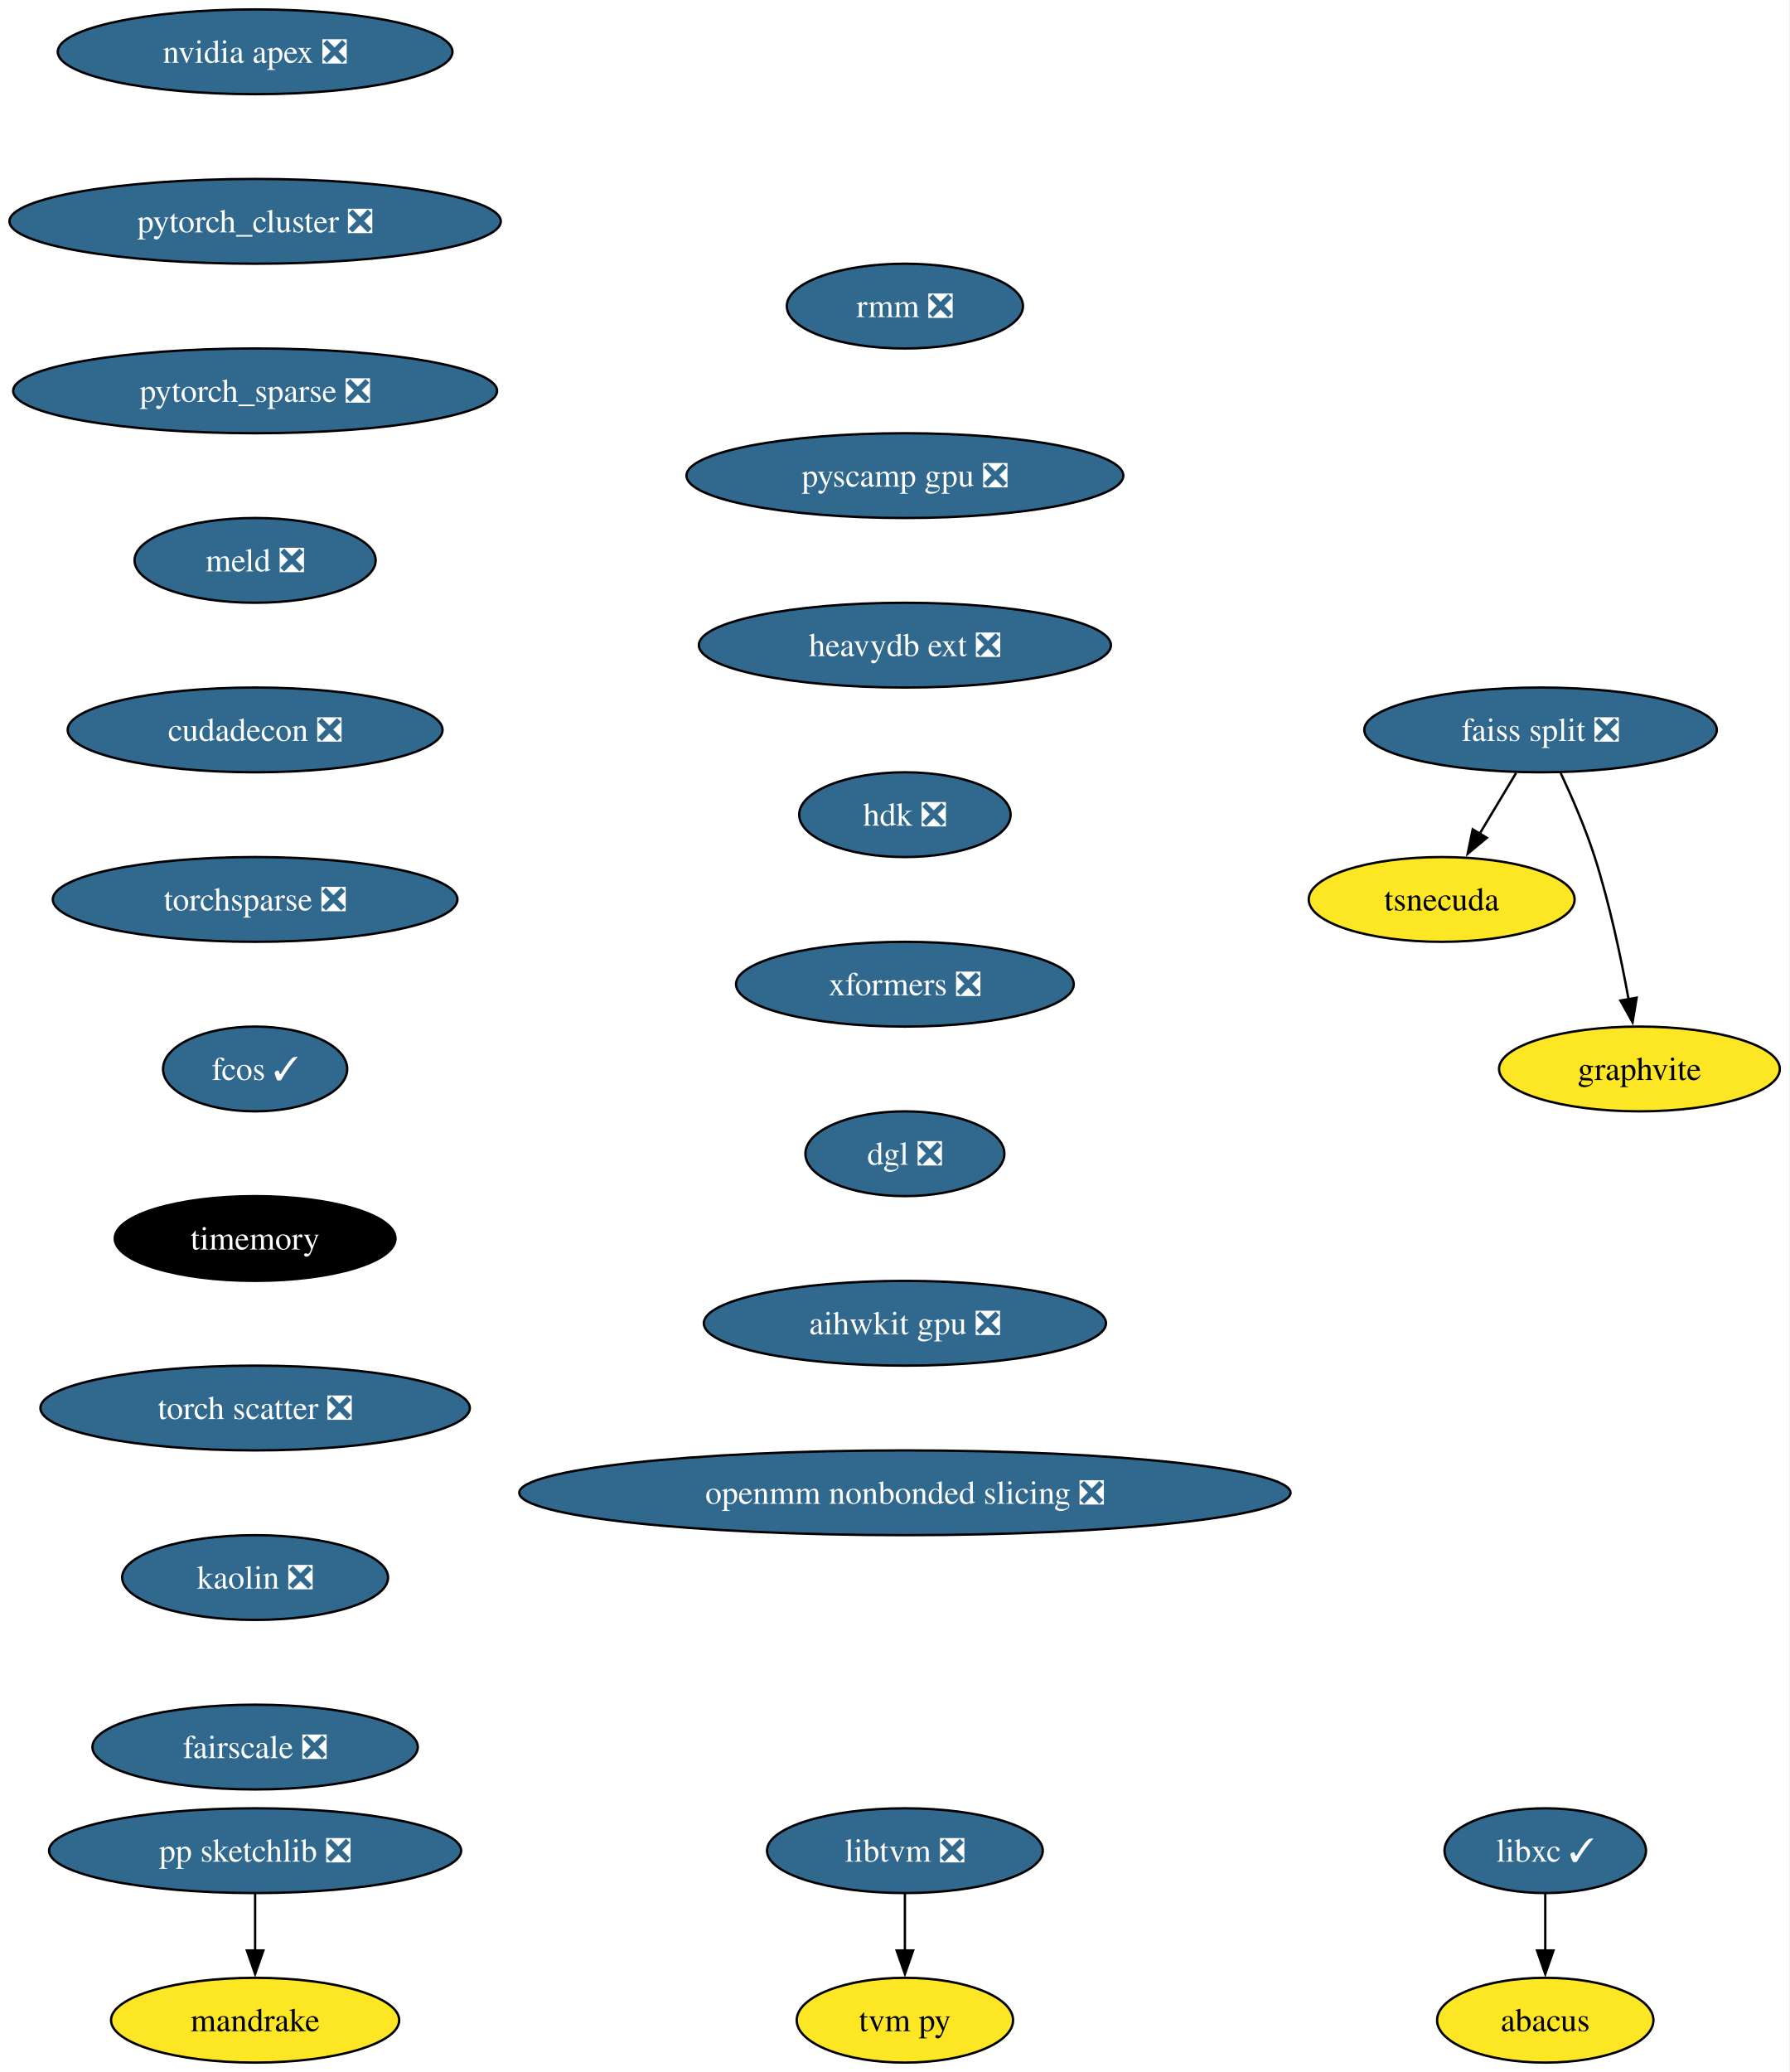
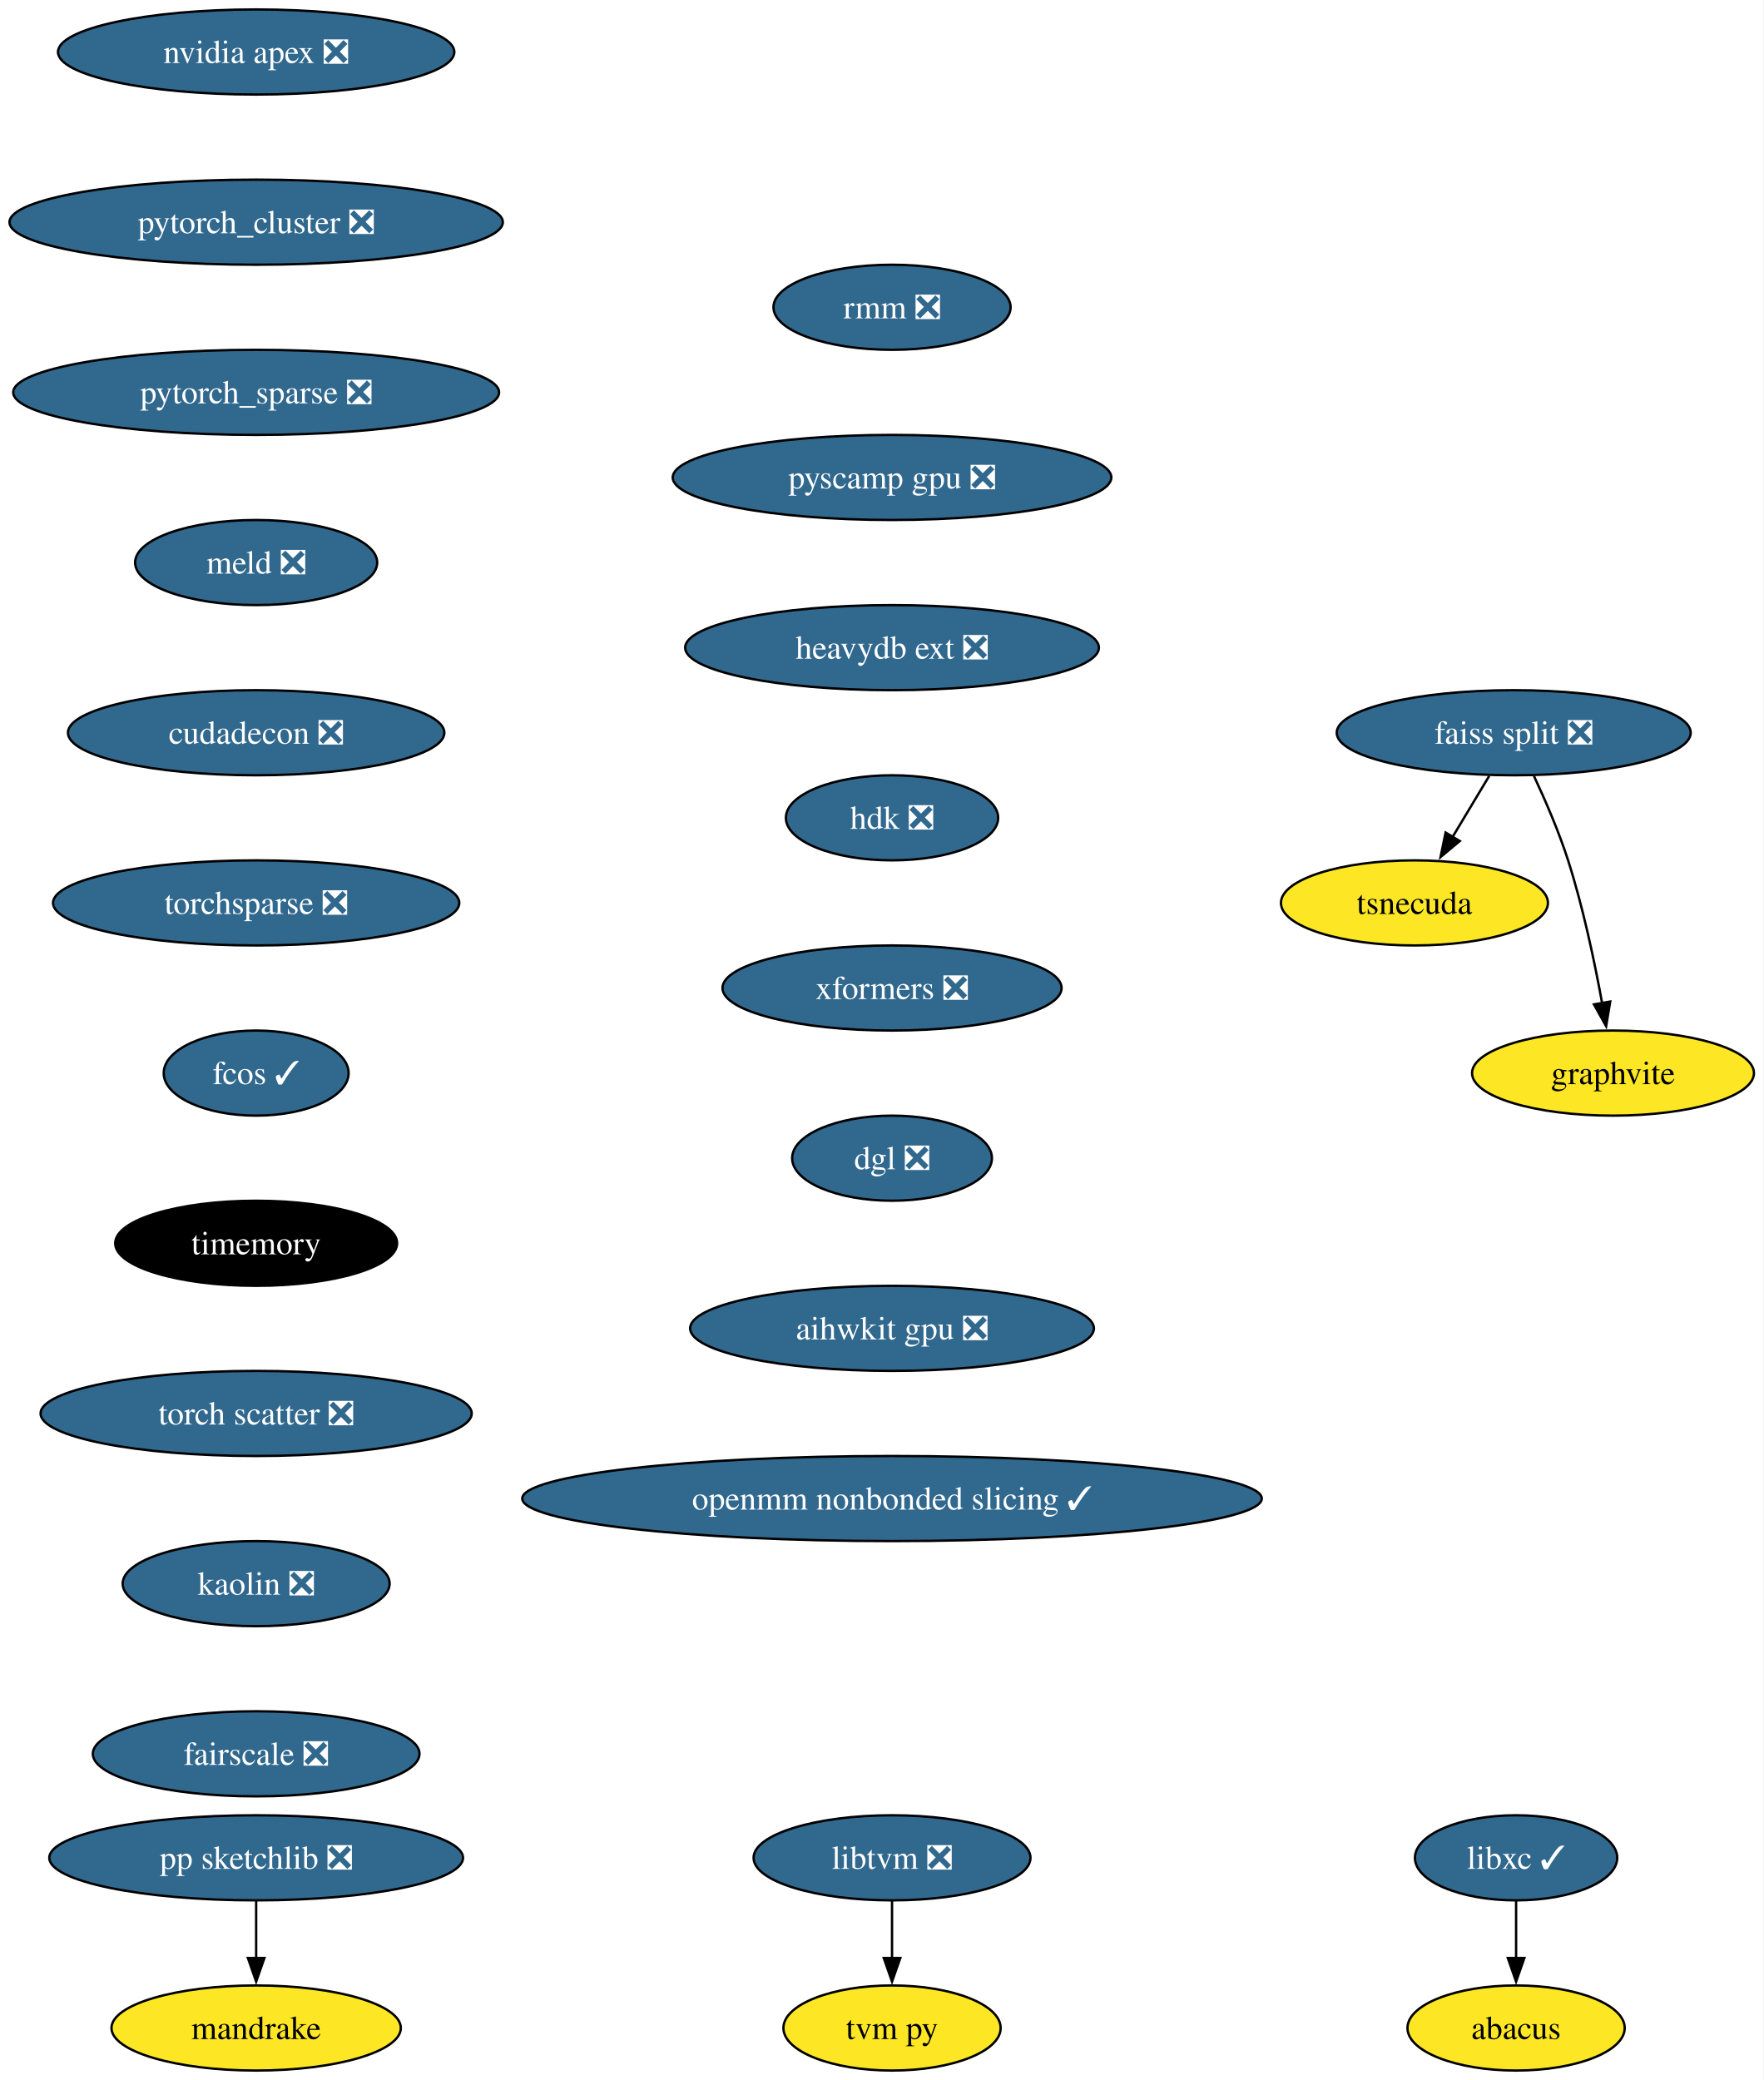
- <svg xmlns="http://www.w3.org/2000/svg" xmlns:xlink="http://www.w3.org/1999/xlink" width="760pt" height="880pt" viewBox="0.00 0.00 759.97 880.00">
+ <svg xmlns="http://www.w3.org/2000/svg" xmlns:xlink="http://www.w3.org/1999/xlink" width="746pt" height="880pt" viewBox="0.00 0.00 745.97 880.00">
  <g id="graph0" class="graph" transform="scale(1 1) rotate(0) translate(4 876)">
-     <polygon fill="white" stroke="none" points="-4,4 -4,-876 755.97,-876 755.97,4 -4,4" />
+     <polygon fill="white" stroke="none" points="-4,4 -4,-876 741.97,-876 741.97,4 -4,4" />
    <g id="node1" class="node">
      <g id="a_node1">
        <a xlink:href="https://github.com/conda-forge/libxc-feedstock/pull/58" xlink:title="libxc ✓">
-           <ellipse fill="#31688e" stroke="black" cx="652.35" cy="-90" rx="42.79" ry="18" />
-           <text text-anchor="middle" x="652.35" y="-85.33" font-family="Times,serif" font-size="14.00" fill="white">libxc ✓</text>
+           <ellipse fill="#31688e" stroke="black" cx="637.35" cy="-90" rx="42.79" ry="18" />
+           <text text-anchor="middle" x="637.35" y="-85.33" font-family="Times,serif" font-size="14.00" fill="white">libxc ✓</text>
        </a>
      </g>
    </g>
    <g id="node2" class="node">
      <g id="a_node2">
        <a xlink:href="https://github.com/conda-forge/abacus-feedstock" xlink:title="abacus">
-           <ellipse fill="#fde725" stroke="black" cx="652.35" cy="-18" rx="45.95" ry="18" />
-           <text text-anchor="middle" x="652.35" y="-13.32" font-family="Times,serif" font-size="14.00">abacus</text>
+           <ellipse fill="#fde725" stroke="black" cx="637.35" cy="-18" rx="45.95" ry="18" />
+           <text text-anchor="middle" x="637.35" y="-13.32" font-family="Times,serif" font-size="14.00">abacus</text>
        </a>
      </g>
    </g>
    <g id="edge1" class="edge">
-       <path fill="none" stroke="black" d="M652.35,-71.7C652.35,-64.41 652.35,-55.73 652.35,-47.54" />
-       <polygon fill="black" stroke="black" points="655.85,-47.62 652.35,-37.62 648.85,-47.62 655.85,-47.62" />
+       <path fill="none" stroke="black" d="M637.35,-71.7C637.35,-64.41 637.35,-55.73 637.35,-47.54" />
+       <polygon fill="black" stroke="black" points="640.85,-47.62 637.35,-37.62 633.85,-47.62 640.85,-47.62" />
    </g>
    <g id="node3" class="node">
      <g id="a_node3">
        <a xlink:href="https://github.com/conda-forge/nvidia-apex-feedstock/pull/34" xlink:title="nvidia apex ❎">
          <ellipse fill="#31688e" stroke="black" cx="104.35" cy="-854" rx="83.83" ry="18" />
          <text text-anchor="middle" x="104.35" y="-849.33" font-family="Times,serif" font-size="14.00" fill="white">nvidia apex ❎</text>
        </a>
      </g>
    </g>
    <g id="node4" class="node">
      <g id="a_node4">
        <a xlink:href="https://github.com/conda-forge/pytorch_cluster-feedstock/pull/47" xlink:title="pytorch_cluster ❎">
          <ellipse fill="#31688e" stroke="black" cx="104.35" cy="-782" rx="104.35" ry="18" />
          <text text-anchor="middle" x="104.35" y="-777.33" font-family="Times,serif" font-size="14.00" fill="white">pytorch_cluster ❎</text>
        </a>
      </g>
    </g>
    <g id="node10" class="node">
      <g id="a_node10">
        <a xlink:href="https://github.com/conda-forge/pytorch_sparse-feedstock/pull/62" xlink:title="pytorch_sparse ❎">
          <ellipse fill="#31688e" stroke="black" cx="104.35" cy="-710" rx="102.77" ry="18" />
          <text text-anchor="middle" x="104.35" y="-705.33" font-family="Times,serif" font-size="14.00" fill="white">pytorch_sparse ❎</text>
        </a>
      </g>
    </g>
    <g id="node5" class="node">
      <g id="a_node5">
        <a xlink:href="https://github.com/conda-forge/pp-sketchlib-feedstock/pull/45" xlink:title="pp sketchlib ❎">
          <ellipse fill="#31688e" stroke="black" cx="104.35" cy="-90" rx="87.51" ry="18" />
          <text text-anchor="middle" x="104.35" y="-85.33" font-family="Times,serif" font-size="14.00" fill="white">pp sketchlib ❎</text>
        </a>
      </g>
    </g>
    <g id="node6" class="node">
      <g id="a_node6">
        <a xlink:href="https://github.com/conda-forge/mandrake-feedstock" xlink:title="mandrake">
          <ellipse fill="#fde725" stroke="black" cx="104.35" cy="-18" rx="61.2" ry="18" />
          <text text-anchor="middle" x="104.35" y="-13.32" font-family="Times,serif" font-size="14.00">mandrake</text>
        </a>
      </g>
    </g>
    <g id="edge3" class="edge">
      <path fill="none" stroke="black" d="M104.35,-71.7C104.35,-64.41 104.35,-55.73 104.35,-47.54" />
      <polygon fill="black" stroke="black" points="107.85,-47.62 104.35,-37.62 100.85,-47.62 107.85,-47.62" />
    </g>
    <g id="node7" class="node">
      <g id="a_node7">
        <a xlink:href="https://github.com/conda-forge/faiss-split-feedstock/pull/70" xlink:title="faiss split ❎">
-           <ellipse fill="#31688e" stroke="black" cx="650.35" cy="-566" rx="74.88" ry="18" />
-           <text text-anchor="middle" x="650.35" y="-561.33" font-family="Times,serif" font-size="14.00" fill="white">faiss split ❎</text>
+           <ellipse fill="#31688e" stroke="black" cx="636.35" cy="-566" rx="74.88" ry="18" />
+           <text text-anchor="middle" x="636.35" y="-561.33" font-family="Times,serif" font-size="14.00" fill="white">faiss split ❎</text>
        </a>
      </g>
    </g>
    <g id="node8" class="node">
      <g id="a_node8">
        <a xlink:href="https://github.com/conda-forge/tsnecuda-feedstock" xlink:title="tsnecuda">
-           <ellipse fill="#fde725" stroke="black" cx="608.35" cy="-494" rx="56.47" ry="18" />
-           <text text-anchor="middle" x="608.35" y="-489.32" font-family="Times,serif" font-size="14.00">tsnecuda</text>
+           <ellipse fill="#fde725" stroke="black" cx="594.35" cy="-494" rx="56.47" ry="18" />
+           <text text-anchor="middle" x="594.35" y="-489.32" font-family="Times,serif" font-size="14.00">tsnecuda</text>
        </a>
      </g>
    </g>
    <g id="edge4" class="edge">
-       <path fill="none" stroke="black" d="M639.96,-547.7C635.28,-539.9 629.65,-530.51 624.44,-521.83" />
-       <polygon fill="black" stroke="black" points="627.53,-520.18 619.39,-513.4 621.53,-523.78 627.53,-520.18" />
+       <path fill="none" stroke="black" d="M625.96,-547.7C621.28,-539.9 615.65,-530.51 610.44,-521.83" />
+       <polygon fill="black" stroke="black" points="613.53,-520.18 605.39,-513.4 607.53,-523.78 613.53,-520.18" />
    </g>
    <g id="node9" class="node">
      <g id="a_node9">
        <a xlink:href="https://github.com/conda-forge/graphvite-feedstock" xlink:title="graphvite">
-           <ellipse fill="#fde725" stroke="black" cx="692.35" cy="-422" rx="59.63" ry="18" />
-           <text text-anchor="middle" x="692.35" y="-417.32" font-family="Times,serif" font-size="14.00">graphvite</text>
+           <ellipse fill="#fde725" stroke="black" cx="678.35" cy="-422" rx="59.63" ry="18" />
+           <text text-anchor="middle" x="678.35" y="-417.32" font-family="Times,serif" font-size="14.00">graphvite</text>
        </a>
      </g>
    </g>
    <g id="edge5" class="edge">
-       <path fill="none" stroke="black" d="M658.91,-547.67C663.68,-537.48 669.43,-524.23 673.35,-512 679.69,-492.19 684.53,-469.23 687.74,-451.59" />
-       <polygon fill="black" stroke="black" points="691.17,-452.27 689.44,-441.82 684.28,-451.07 691.17,-452.27" />
+       <path fill="none" stroke="black" d="M644.91,-547.67C649.68,-537.48 655.43,-524.23 659.35,-512 665.69,-492.19 670.53,-469.23 673.74,-451.59" />
+       <polygon fill="black" stroke="black" points="677.17,-452.27 675.44,-441.82 670.28,-451.07 677.17,-452.27" />
    </g>
    <g id="node11" class="node">
      <g id="a_node11">
        <a xlink:href="https://github.com/conda-forge/meld-feedstock/pull/22" xlink:title="meld ❎">
          <ellipse fill="#31688e" stroke="black" cx="104.35" cy="-638" rx="51.21" ry="18" />
          <text text-anchor="middle" x="104.35" y="-633.33" font-family="Times,serif" font-size="14.00" fill="white">meld ❎</text>
        </a>
      </g>
    </g>
    <g id="node14" class="node">
      <g id="a_node14">
        <a xlink:href="https://github.com/conda-forge/cudadecon-feedstock/pull/26" xlink:title="cudadecon ❎">
          <ellipse fill="#31688e" stroke="black" cx="104.35" cy="-566" rx="79.62" ry="18" />
          <text text-anchor="middle" x="104.35" y="-561.33" font-family="Times,serif" font-size="14.00" fill="white">cudadecon ❎</text>
        </a>
      </g>
    </g>
    <g id="node12" class="node">
      <g id="a_node12">
        <a xlink:href="https://github.com/conda-forge/libtvm-feedstock/pull/32" xlink:title="libtvm ❎">
-           <ellipse fill="#31688e" stroke="black" cx="380.35" cy="-90" rx="58.57" ry="18" />
-           <text text-anchor="middle" x="380.35" y="-85.33" font-family="Times,serif" font-size="14.00" fill="white">libtvm ❎</text>
+           <ellipse fill="#31688e" stroke="black" cx="373.35" cy="-90" rx="58.57" ry="18" />
+           <text text-anchor="middle" x="373.35" y="-85.33" font-family="Times,serif" font-size="14.00" fill="white">libtvm ❎</text>
        </a>
      </g>
    </g>
    <g id="node13" class="node">
      <g id="a_node13">
        <a xlink:href="https://github.com/conda-forge/tvm-py-feedstock" xlink:title="tvm py">
-           <ellipse fill="#fde725" stroke="black" cx="380.35" cy="-18" rx="45.95" ry="18" />
-           <text text-anchor="middle" x="380.35" y="-13.32" font-family="Times,serif" font-size="14.00">tvm py</text>
+           <ellipse fill="#fde725" stroke="black" cx="373.35" cy="-18" rx="45.95" ry="18" />
+           <text text-anchor="middle" x="373.35" y="-13.32" font-family="Times,serif" font-size="14.00">tvm py</text>
        </a>
      </g>
    </g>
    <g id="edge8" class="edge">
-       <path fill="none" stroke="black" d="M380.35,-71.7C380.35,-64.41 380.35,-55.73 380.35,-47.54" />
-       <polygon fill="black" stroke="black" points="383.85,-47.62 380.35,-37.62 376.85,-47.62 383.85,-47.62" />
+       <path fill="none" stroke="black" d="M373.35,-71.7C373.35,-64.41 373.35,-55.73 373.35,-47.54" />
+       <polygon fill="black" stroke="black" points="376.85,-47.62 373.35,-37.62 369.85,-47.62 376.85,-47.62" />
    </g>
    <g id="node15" class="node">
      <g id="a_node15">
        <a xlink:href="https://github.com/conda-forge/torchsparse-feedstock/pull/27" xlink:title="torchsparse ❎">
          <ellipse fill="#31688e" stroke="black" cx="104.35" cy="-494" rx="85.93" ry="18" />
          <text text-anchor="middle" x="104.35" y="-489.32" font-family="Times,serif" font-size="14.00" fill="white">torchsparse ❎</text>
        </a>
      </g>
    </g>
    <g id="node16" class="node">
      <g id="a_node16">
        <a xlink:href="https://github.com/conda-forge/fcos-feedstock/pull/16" xlink:title="fcos ✓">
          <ellipse fill="#31688e" stroke="black" cx="104.35" cy="-422" rx="39.11" ry="18" />
          <text text-anchor="middle" x="104.35" y="-417.32" font-family="Times,serif" font-size="14.00" fill="white">fcos ✓</text>
        </a>
      </g>
    </g>
    <g id="node17" class="node">
      <g id="a_node17">
        <a xlink:href="https://github.com/conda-forge/timemory-feedstock" xlink:title="timemory">
          <ellipse fill="#000000" stroke="black" cx="104.35" cy="-350" rx="59.63" ry="18" />
          <text text-anchor="middle" x="104.35" y="-345.32" font-family="Times,serif" font-size="14.00" fill="white">timemory</text>
        </a>
      </g>
    </g>
    <g id="node18" class="node">
      <g id="a_node18">
        <a xlink:href="https://github.com/conda-forge/torch-scatter-feedstock/pull/26" xlink:title="torch scatter ❎">
          <ellipse fill="#31688e" stroke="black" cx="104.35" cy="-278" rx="91.19" ry="18" />
          <text text-anchor="middle" x="104.35" y="-273.32" font-family="Times,serif" font-size="14.00" fill="white">torch scatter ❎</text>
        </a>
      </g>
    </g>
    <g id="node19" class="node">
      <g id="a_node19">
        <a xlink:href="https://github.com/conda-forge/kaolin-feedstock/pull/19" xlink:title="kaolin ❎">
          <ellipse fill="#31688e" stroke="black" cx="104.35" cy="-206" rx="56.47" ry="18" />
          <text text-anchor="middle" x="104.35" y="-201.33" font-family="Times,serif" font-size="14.00" fill="white">kaolin ❎</text>
        </a>
      </g>
    </g>
    <g id="node20" class="node">
      <g id="a_node20">
        <a xlink:href="https://github.com/conda-forge/fairscale-feedstock/pull/31" xlink:title="fairscale ❎">
          <ellipse fill="#31688e" stroke="black" cx="104.35" cy="-134" rx="69.1" ry="18" />
          <text text-anchor="middle" x="104.35" y="-129.32" font-family="Times,serif" font-size="14.00" fill="white">fairscale ❎</text>
        </a>
      </g>
    </g>
    <g id="node21" class="node">
      <g id="a_node21">
        <a xlink:href="https://github.com/conda-forge/rmm-feedstock/pull/27" xlink:title="rmm ❎">
-           <ellipse fill="#31688e" stroke="black" cx="380.35" cy="-746" rx="50.16" ry="18" />
-           <text text-anchor="middle" x="380.35" y="-741.33" font-family="Times,serif" font-size="14.00" fill="white">rmm ❎</text>
+           <ellipse fill="#31688e" stroke="black" cx="373.35" cy="-746" rx="50.16" ry="18" />
+           <text text-anchor="middle" x="373.35" y="-741.33" font-family="Times,serif" font-size="14.00" fill="white">rmm ❎</text>
        </a>
      </g>
    </g>
    <g id="node22" class="node">
      <g id="a_node22">
        <a xlink:href="https://github.com/conda-forge/pyscamp-gpu-feedstock/pull/8" xlink:title="pyscamp gpu ❎">
-           <ellipse fill="#31688e" stroke="black" cx="380.35" cy="-674" rx="92.77" ry="18" />
-           <text text-anchor="middle" x="380.35" y="-669.33" font-family="Times,serif" font-size="14.00" fill="white">pyscamp gpu ❎</text>
+           <ellipse fill="#31688e" stroke="black" cx="373.35" cy="-674" rx="92.77" ry="18" />
+           <text text-anchor="middle" x="373.35" y="-669.33" font-family="Times,serif" font-size="14.00" fill="white">pyscamp gpu ❎</text>
        </a>
      </g>
    </g>
    <g id="node23" class="node">
      <g id="a_node23">
        <a xlink:href="https://github.com/conda-forge/heavydb-ext-feedstock/pull/67" xlink:title="heavydb ext ❎">
-           <ellipse fill="#31688e" stroke="black" cx="380.35" cy="-602" rx="87.51" ry="18" />
-           <text text-anchor="middle" x="380.35" y="-597.33" font-family="Times,serif" font-size="14.00" fill="white">heavydb ext ❎</text>
+           <ellipse fill="#31688e" stroke="black" cx="373.35" cy="-602" rx="87.51" ry="18" />
+           <text text-anchor="middle" x="373.35" y="-597.33" font-family="Times,serif" font-size="14.00" fill="white">heavydb ext ❎</text>
        </a>
      </g>
    </g>
    <g id="node24" class="node">
      <g id="a_node24">
        <a xlink:href="https://github.com/conda-forge/hdk-feedstock/pull/50" xlink:title="hdk ❎">
-           <ellipse fill="#31688e" stroke="black" cx="380.35" cy="-530" rx="44.9" ry="18" />
-           <text text-anchor="middle" x="380.35" y="-525.33" font-family="Times,serif" font-size="14.00" fill="white">hdk ❎</text>
+           <ellipse fill="#31688e" stroke="black" cx="373.35" cy="-530" rx="44.9" ry="18" />
+           <text text-anchor="middle" x="373.35" y="-525.33" font-family="Times,serif" font-size="14.00" fill="white">hdk ❎</text>
        </a>
      </g>
    </g>
    <g id="node25" class="node">
      <g id="a_node25">
        <a xlink:href="https://github.com/conda-forge/xformers-feedstock/pull/17" xlink:title="xformers ❎">
-           <ellipse fill="#31688e" stroke="black" cx="380.35" cy="-458" rx="71.73" ry="18" />
-           <text text-anchor="middle" x="380.35" y="-453.32" font-family="Times,serif" font-size="14.00" fill="white">xformers ❎</text>
+           <ellipse fill="#31688e" stroke="black" cx="373.35" cy="-458" rx="71.73" ry="18" />
+           <text text-anchor="middle" x="373.35" y="-453.32" font-family="Times,serif" font-size="14.00" fill="white">xformers ❎</text>
        </a>
      </g>
    </g>
    <g id="node26" class="node">
      <g id="a_node26">
        <a xlink:href="https://github.com/conda-forge/dgl-feedstock/pull/22" xlink:title="dgl ❎">
-           <ellipse fill="#31688e" stroke="black" cx="380.35" cy="-386" rx="42.26" ry="18" />
-           <text text-anchor="middle" x="380.35" y="-381.32" font-family="Times,serif" font-size="14.00" fill="white">dgl ❎</text>
+           <ellipse fill="#31688e" stroke="black" cx="373.35" cy="-386" rx="42.26" ry="18" />
+           <text text-anchor="middle" x="373.35" y="-381.32" font-family="Times,serif" font-size="14.00" fill="white">dgl ❎</text>
        </a>
      </g>
    </g>
    <g id="node27" class="node">
      <g id="a_node27">
        <a xlink:href="https://github.com/conda-forge/aihwkit-gpu-feedstock/pull/4" xlink:title="aihwkit gpu ❎">
-           <ellipse fill="#31688e" stroke="black" cx="380.35" cy="-314" rx="85.41" ry="18" />
-           <text text-anchor="middle" x="380.35" y="-309.32" font-family="Times,serif" font-size="14.00" fill="white">aihwkit gpu ❎</text>
+           <ellipse fill="#31688e" stroke="black" cx="373.35" cy="-314" rx="85.41" ry="18" />
+           <text text-anchor="middle" x="373.35" y="-309.32" font-family="Times,serif" font-size="14.00" fill="white">aihwkit gpu ❎</text>
        </a>
      </g>
    </g>
    <g id="node28" class="node">
      <g id="a_node28">
-         <a xlink:href="https://github.com/conda-forge/openmm-nonbonded-slicing-feedstock/pull/1" xlink:title="openmm nonbonded slicing ❎">
-           <ellipse fill="#31688e" stroke="black" cx="380.35" cy="-242" rx="163.8" ry="18" />
-           <text text-anchor="middle" x="380.35" y="-237.32" font-family="Times,serif" font-size="14.00" fill="white">openmm nonbonded slicing ❎</text>
+         <a xlink:href="https://github.com/conda-forge/openmm-nonbonded-slicing-feedstock/pull/1" xlink:title="openmm nonbonded slicing ✓">
+           <ellipse fill="#31688e" stroke="black" cx="373.35" cy="-242" rx="156.43" ry="18" />
+           <text text-anchor="middle" x="373.35" y="-237.32" font-family="Times,serif" font-size="14.00" fill="white">openmm nonbonded slicing ✓</text>
        </a>
      </g>
    </g>
  </g>
</svg>
